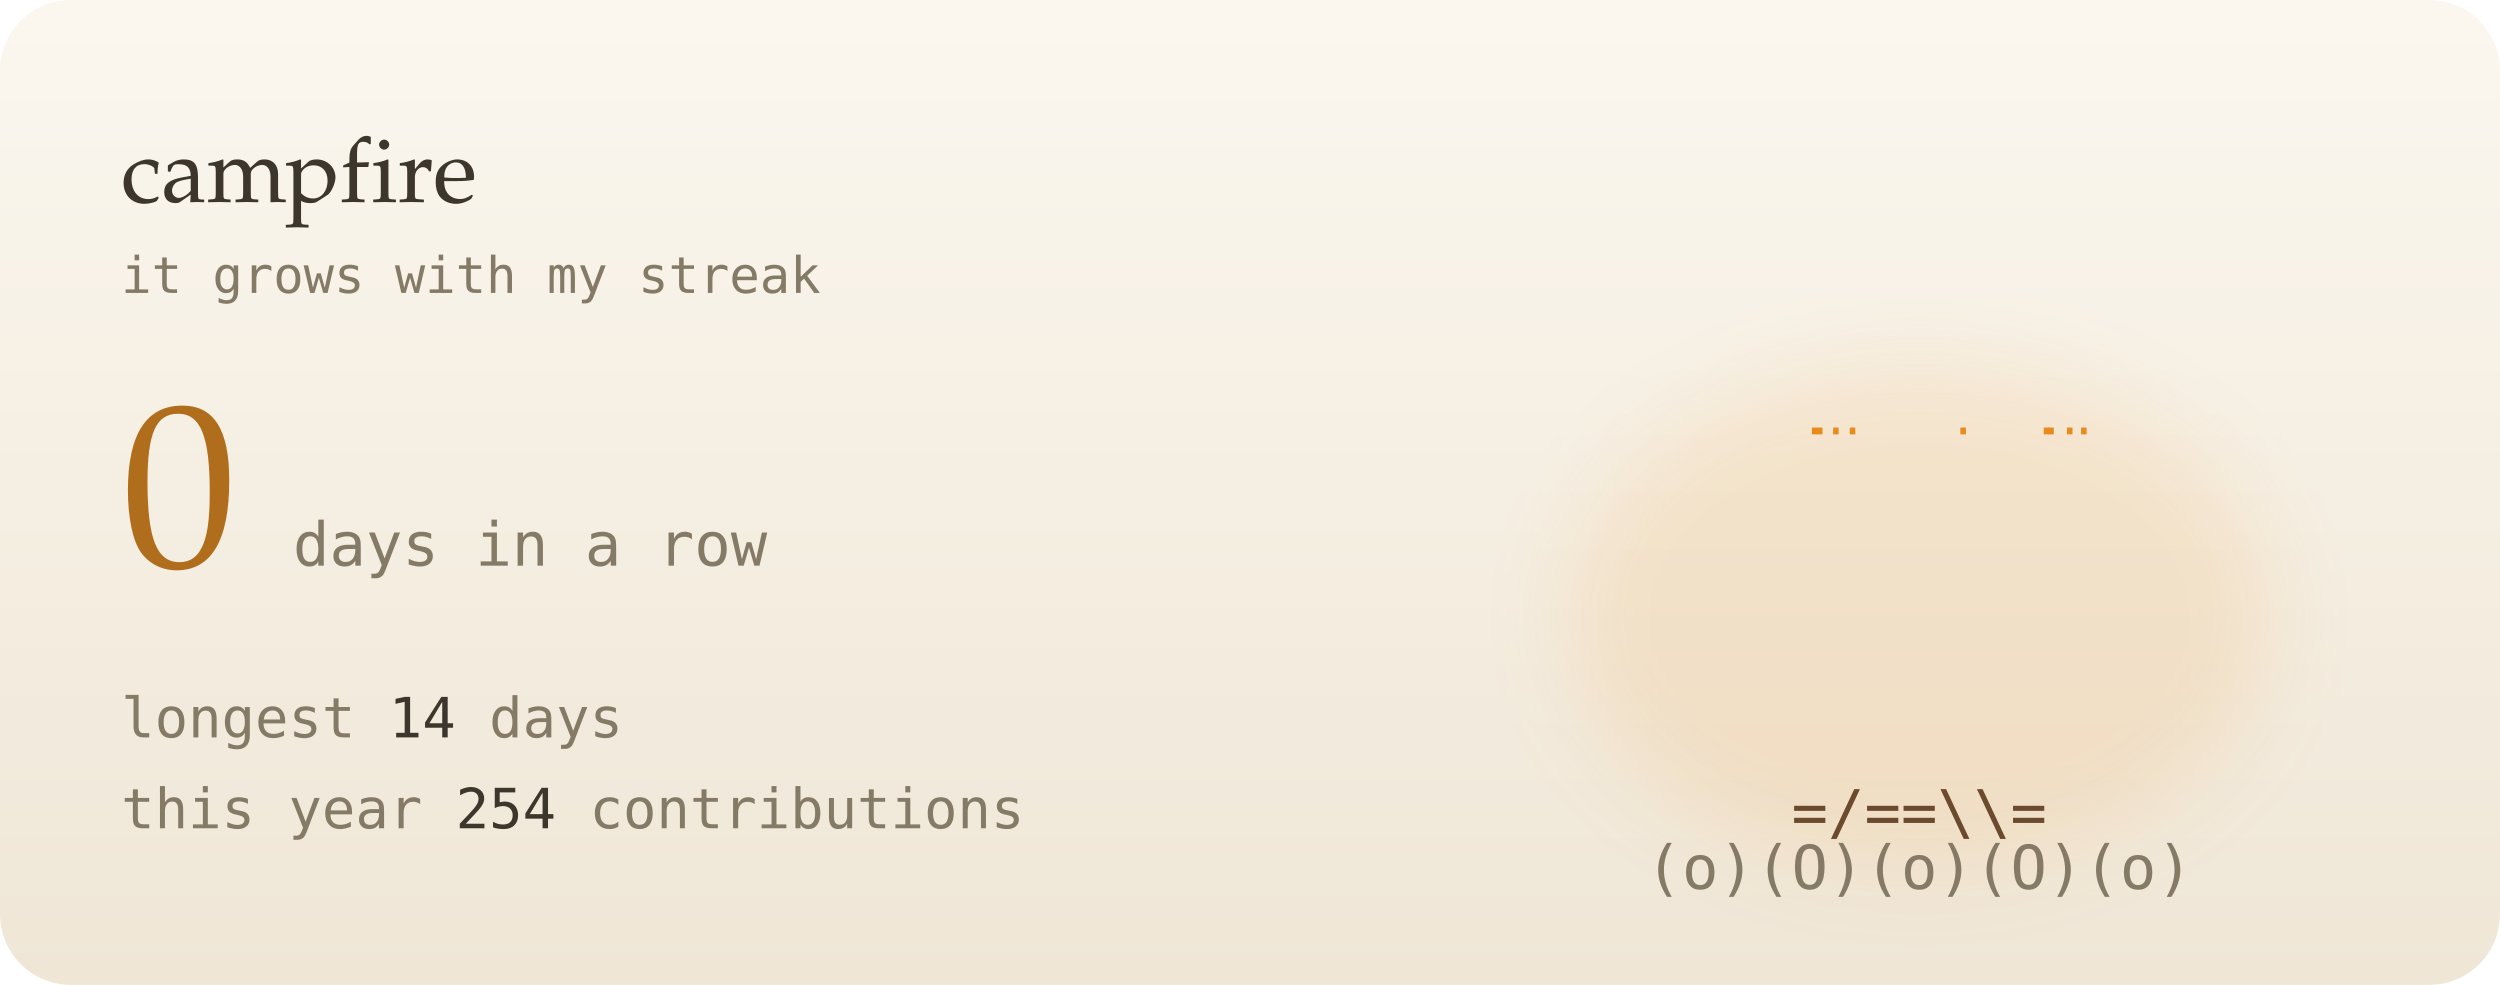
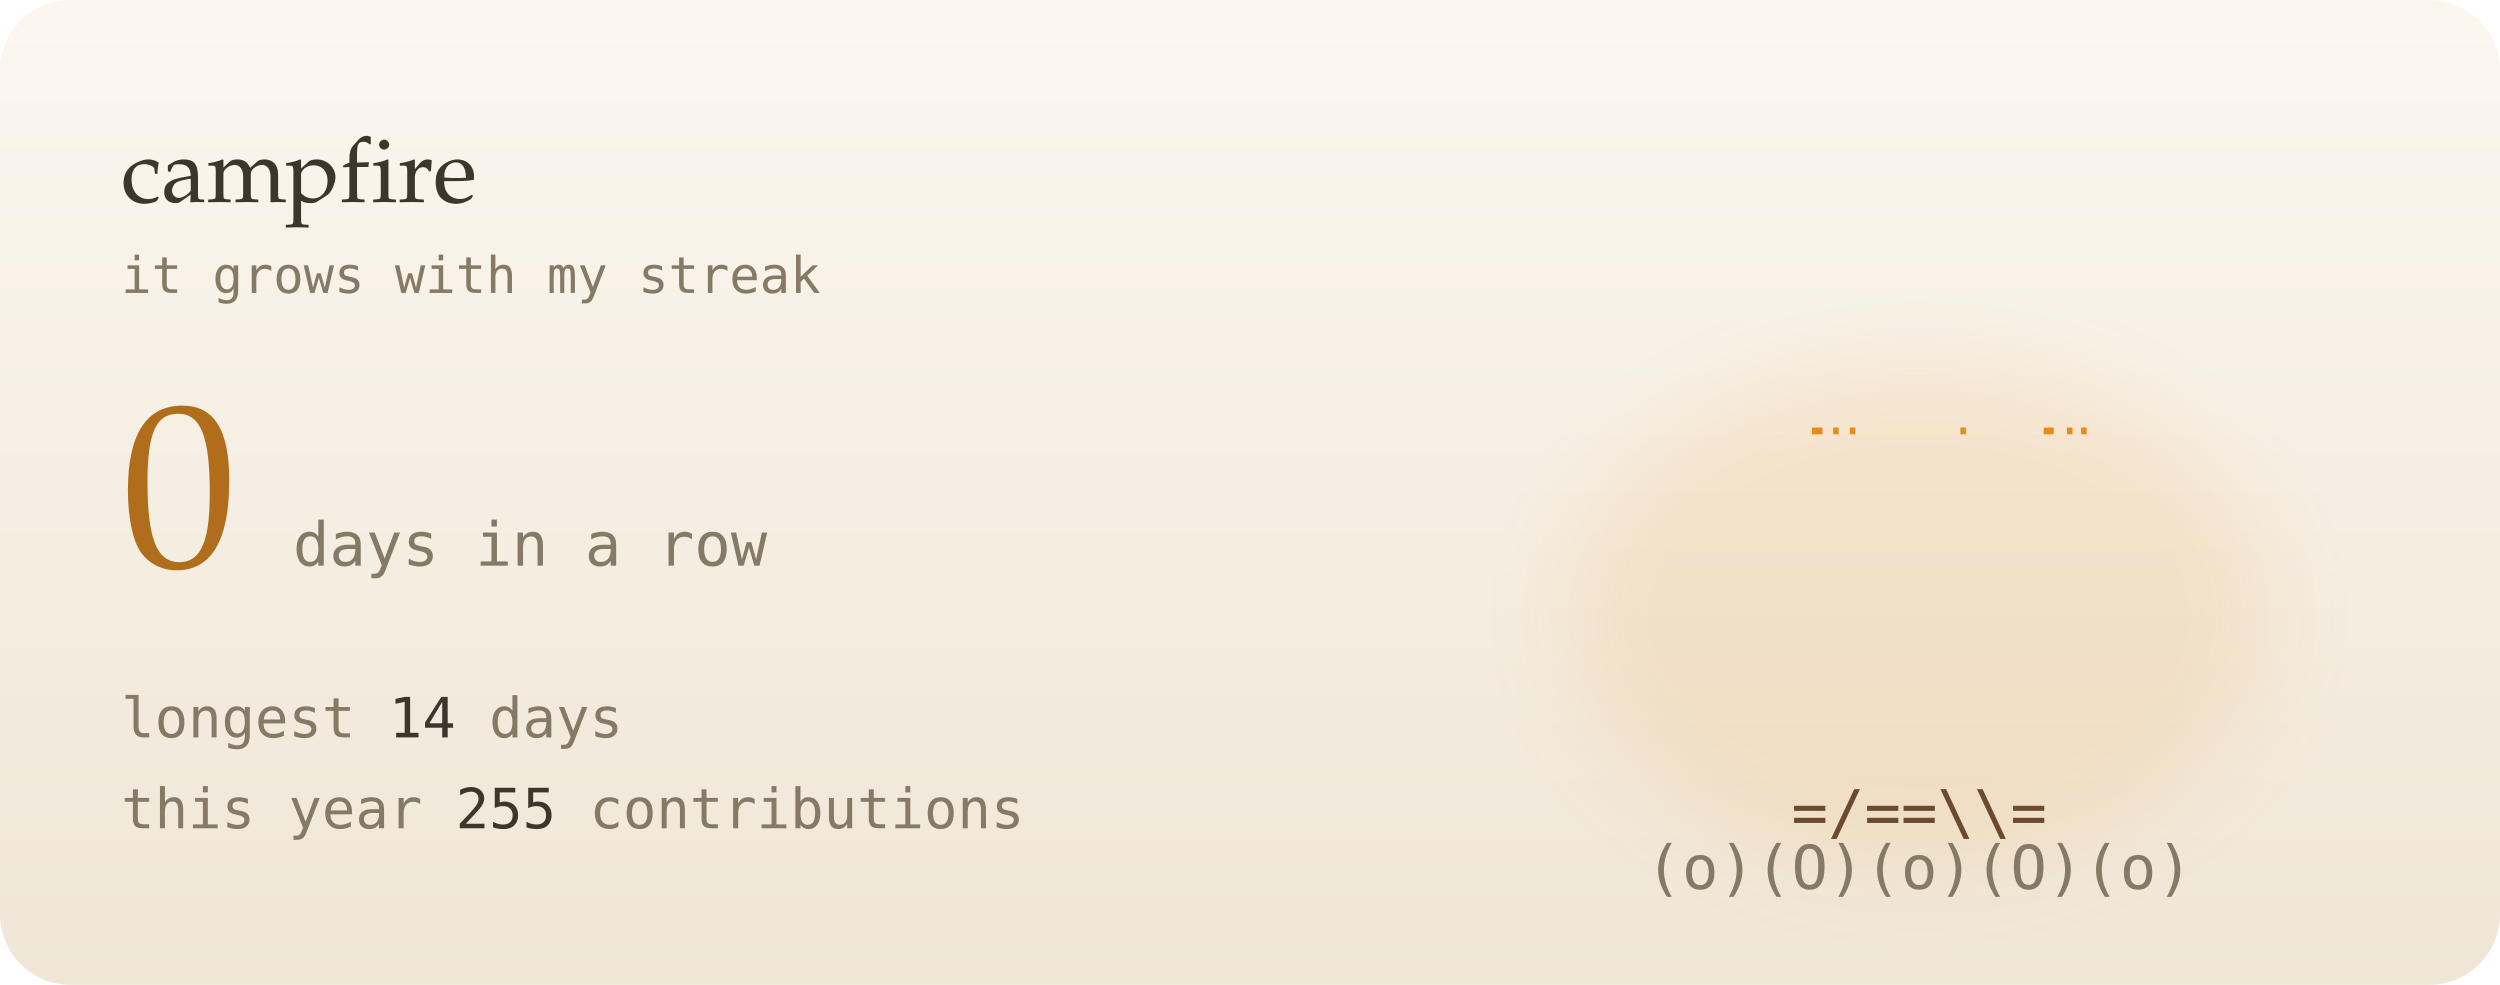
<svg xmlns="http://www.w3.org/2000/svg" viewBox="0 0 495 195" width="495" height="195" role="img" aria-label="0-day contribution streak">
  <defs>
    <linearGradient id="bg" x1="0" y1="0" x2="0" y2="1">
      <stop offset="0" stop-color="#fbf7ef" />
      <stop offset="1" stop-color="#efe6d6" />
    </linearGradient>
    <filter id="soft" x="-200%" y="-200%" width="500%" height="500%">
      <feGaussianBlur stdDeviation="1.4" result="b" />
      <feMerge>
        <feMergeNode in="b" />
        <feMergeNode in="SourceGraphic" />
      </feMerge>
    </filter>
    <filter id="blur" x="-50%" y="-50%" width="200%" height="200%">
      <feGaussianBlur stdDeviation="8" />
    </filter>
    <linearGradient id="glint" x1="0" x2="1">
      <stop offset="0" stop-color="#fff" stop-opacity="0" />
      <stop offset=".5" stop-color="#fff" stop-opacity=".55" />
      <stop offset="1" stop-color="#fff" stop-opacity="0" />
    </linearGradient>
  </defs>
  <style>
  text { font-family: "JetBrains Mono","SF Mono",Menlo,Consolas,"DejaVu Sans Mono",monospace; }
  .serif { font-family: "Iowan Old Style",Palatino,Georgia,serif; }
  
  .f { opacity: 0; animation: fl .6s steps(1) infinite; }
  .f0 { animation-delay: 0s; } .f1 { animation-delay: .2s; } .f2 { animation-delay: .4s; }
  @keyframes fl { 0% { opacity: 1; } 33.3% { opacity: 0; } }
  .em { animation: em 3s linear infinite; }
  @keyframes em { from { transform: translate(0,0); opacity: 1; } to { transform: translate(14px,-70px); opacity: 0; } }
  @media (prefers-reduced-motion: reduce) { * { animation: none !important; } }
</style>
  <rect width="495" height="195" rx="14" fill="url(#bg)" />
  <ellipse cx="380" cy="122" rx="70" ry="50" fill="#e98a1c" opacity="0.12" filter="url(#blur)" />
  <g font-size="12" font-weight="700">
    <g class="f f0">
      <text x="331.3" y="152" fill="#d8431a">*</text>
      <text x="337.5" y="152" fill="#e98a1c">%</text>
      <text x="352.4" y="152" fill="#e98a1c">#</text>
      <text x="358.4" y="152" fill="#c79a00">#</text>
      <text x="366.3" y="152" fill="#c79a00">@</text>
      <text x="379.6" y="152" fill="#c79a00">@</text>
      <text x="387.5" y="152" fill="#c79a00">@</text>
      <text x="393.2" y="152" fill="#c79a00">@</text>
      <text x="400.6" y="152" fill="#c79a00">#</text>
      <text x="408" y="152" fill="#e98a1c">#</text>
      <text x="414.1" y="152" fill="#e98a1c">%</text>
      <text x="422" y="152" fill="#e98a1c">%</text>
      <text x="428.3" y="152" fill="#d8431a">*</text>
      <text x="338.6" y="141" fill="#d8431a">*</text>
      <text x="352.9" y="141" fill="#e98a1c">%</text>
      <text x="359.1" y="141" fill="#e98a1c">%</text>
      <text x="366.6" y="141" fill="#e98a1c">#</text>
      <text x="372.7" y="141" fill="#c79a00">#</text>
      <text x="380.9" y="141" fill="#c79a00">@</text>
      <text x="386.5" y="141" fill="#c79a00">#</text>
      <text x="393.6" y="141" fill="#e98a1c">#</text>
      <text x="400.1" y="141" fill="#e98a1c">%</text>
      <text x="408.4" y="141" fill="#e98a1c">%</text>
      <text x="421.9" y="141" fill="#d8431a">*</text>
      <text x="351.6" y="130" fill="#d8431a">*</text>
      <text x="359.5" y="130" fill="#d8431a">*</text>
      <text x="365.5" y="130" fill="#e98a1c">%</text>
      <text x="394.9" y="130" fill="#e98a1c">%</text>
      <text x="400.5" y="130" fill="#d8431a">*</text>
      <text x="409" y="130" fill="#d8431a">*</text>
      <text x="358.1" y="119" fill="#d8431a">^</text>
      <text x="366.7" y="119" fill="#d8431a">*</text>
      <text x="373.5" y="119" fill="#e98a1c">%</text>
      <text x="380.4" y="119" fill="#e98a1c">#</text>
      <text x="387.5" y="119" fill="#e98a1c">%</text>
      <text x="394.8" y="119" fill="#d8431a">*</text>
      <text x="401.9" y="119" fill="#d8431a">^</text>
      <text x="366.3" y="108" fill="#d8431a">^</text>
      <text x="372.1" y="108" fill="#d8431a">*</text>
      <text x="387.4" y="108" fill="#d8431a">*</text>
      <text x="372.2" y="97" fill="#d8431a">'</text>
      <text x="386.2" y="97" fill="#d8431a">'</text>
    </g>
    <g class="f f1">
      <text x="338.4" y="152" fill="#d8431a">*</text>
      <text x="344.5" y="152" fill="#e98a1c">%</text>
      <text x="351.5" y="152" fill="#e98a1c">%</text>
      <text x="365.1" y="152" fill="#c79a00">#</text>
      <text x="372.2" y="152" fill="#c79a00">@</text>
      <text x="379.4" y="152" fill="#c79a00">@</text>
      <text x="387.9" y="152" fill="#c79a00">@</text>
      <text x="394" y="152" fill="#c79a00">#</text>
      <text x="400.9" y="152" fill="#e98a1c">#</text>
      <text x="407.1" y="152" fill="#e98a1c">%</text>
      <text x="422.9" y="152" fill="#d8431a">*</text>
      <text x="338.1" y="141" fill="#d8431a">*</text>
      <text x="345.1" y="141" fill="#d8431a">*</text>
      <text x="351" y="141" fill="#e98a1c">%</text>
      <text x="358.6" y="141" fill="#e98a1c">%</text>
      <text x="365.9" y="141" fill="#e98a1c">#</text>
      <text x="372.2" y="141" fill="#c79a00">#</text>
      <text x="387.8" y="141" fill="#c79a00">#</text>
      <text x="401" y="141" fill="#e98a1c">%</text>
      <text x="414.5" y="141" fill="#d8431a">*</text>
      <text x="421.8" y="141" fill="#d8431a">*</text>
      <text x="352.9" y="130" fill="#d8431a">*</text>
      <text x="358.9" y="130" fill="#e98a1c">%</text>
      <text x="365.1" y="130" fill="#e98a1c">%</text>
      <text x="394.7" y="130" fill="#e98a1c">%</text>
      <text x="400.2" y="130" fill="#e98a1c">%</text>
      <text x="408.6" y="130" fill="#d8431a">*</text>
      <text x="415.8" y="130" fill="#d8431a">*</text>
      <text x="352.7" y="119" fill="#d8431a">^</text>
      <text x="359.6" y="119" fill="#d8431a">*</text>
      <text x="373.9" y="119" fill="#e98a1c">%</text>
      <text x="380.5" y="119" fill="#e98a1c">#</text>
      <text x="386.2" y="119" fill="#e98a1c">%</text>
      <text x="401.3" y="119" fill="#d8431a">*</text>
      <text x="408" y="119" fill="#d8431a">^</text>
      <text x="379.9" y="108" fill="#e98a1c">#</text>
      <text x="394.2" y="108" fill="#d8431a">^</text>
      <text x="373.9" y="97" fill="#d8431a">'</text>
      <text x="379.9" y="97" fill="#e98a1c">^</text>
      <text x="387.4" y="97" fill="#d8431a">'</text>
    </g>
    <g class="f f2">
      <text x="337.8" y="152" fill="#d8431a">*</text>
      <text x="344.7" y="152" fill="#e98a1c">%</text>
      <text x="351.3" y="152" fill="#e98a1c">%</text>
      <text x="358.6" y="152" fill="#e98a1c">#</text>
      <text x="366.1" y="152" fill="#c79a00">#</text>
      <text x="372.6" y="152" fill="#c79a00">@</text>
      <text x="379" y="152" fill="#c79a00">@</text>
      <text x="387.3" y="152" fill="#c79a00">@</text>
      <text x="394" y="152" fill="#c79a00">#</text>
      <text x="400.7" y="152" fill="#e98a1c">#</text>
      <text x="407.7" y="152" fill="#e98a1c">%</text>
      <text x="414.2" y="152" fill="#e98a1c">%</text>
      <text x="358.8" y="141" fill="#e98a1c">%</text>
      <text x="365.1" y="141" fill="#e98a1c">#</text>
      <text x="372.6" y="141" fill="#c79a00">#</text>
      <text x="380.2" y="141" fill="#c79a00">@</text>
      <text x="386.6" y="141" fill="#c79a00">#</text>
      <text x="394.3" y="141" fill="#e98a1c">#</text>
      <text x="401.6" y="141" fill="#e98a1c">%</text>
      <text x="407.6" y="141" fill="#e98a1c">%</text>
      <text x="414.7" y="141" fill="#d8431a">*</text>
      <text x="345.2" y="130" fill="#d8431a">*</text>
      <text x="358.9" y="130" fill="#e98a1c">%</text>
      <text x="365.8" y="130" fill="#e98a1c">%</text>
      <text x="379" y="130" fill="#c79a00">@</text>
      <text x="394.1" y="130" fill="#e98a1c">%</text>
      <text x="408.8" y="130" fill="#d8431a">*</text>
      <text x="415.7" y="130" fill="#d8431a">*</text>
      <text x="365.2" y="119" fill="#d8431a">*</text>
      <text x="380.3" y="119" fill="#e98a1c">#</text>
      <text x="387.4" y="119" fill="#e98a1c">%</text>
      <text x="400.3" y="119" fill="#d8431a">^</text>
      <text x="366.6" y="108" fill="#d8431a">^</text>
      <text x="386.2" y="108" fill="#d8431a">*</text>
      <text x="372.8" y="97" fill="#d8431a">'</text>
      <text x="386.1" y="97" fill="#d8431a">'</text>
    </g>
  </g>
  <text x="380" y="165" font-size="12" fill="#6b4a2e" text-anchor="middle">=/==\\=</text>
  <text x="380" y="176" font-size="12" fill="#857a66" text-anchor="middle">(o)(O)(o)(O)(o)</text>
  <text class="em" x="357.6" y="86" font-size="9" fill="#e98a1c" style="animation-delay:-3.8s;animation-duration:3.3s">.</text>
  <text class="em" x="386" y="86" font-size="9" fill="#e98a1c" style="animation-delay:-1.3s;animation-duration:4.4s">.</text>
  <text class="em" x="407.1" y="86" font-size="9" fill="#e98a1c" style="animation-delay:-2.1s;animation-duration:3.4s">.</text>
  <text class="em" x="356.6" y="86" font-size="9" fill="#e98a1c" style="animation-delay:-1s;animation-duration:4.4s">.</text>
  <text class="em" x="364.1" y="86" font-size="9" fill="#e98a1c" style="animation-delay:-3s;animation-duration:2.6s">.</text>
  <text class="em" x="409.9" y="86" font-size="9" fill="#e98a1c" style="animation-delay:-2.7s;animation-duration:4s">.</text>
  <text class="em" x="360.8" y="86" font-size="9" fill="#e98a1c" style="animation-delay:-1.7s;animation-duration:2.5s">.</text>
  <text class="em" x="402.5" y="86" font-size="9" fill="#e98a1c" style="animation-delay:-0.1s;animation-duration:2.7s">.</text>
  <text class="em" x="403.4" y="86" font-size="9" fill="#e98a1c" style="animation-delay:-1.3s;animation-duration:3.7s">.</text>
  <text x="24" y="40" class="serif" font-size="18" fill="#3d362c">campfire</text>
  <text x="24" y="58" font-size="10" fill="#857a66">it grows with my streak</text>
  <text x="24" y="112" class="serif" font-size="46" fill="#b06d1c">0</text>
  <text x="58" y="112" font-size="12" fill="#857a66">days in a row</text>
  <text x="24" y="146" font-size="11" fill="#857a66">longest  <tspan fill="#3d362c">14</tspan> days</text>
-   <text x="24" y="164" font-size="11" fill="#857a66">this year <tspan fill="#3d362c">254</tspan> contributions</text>
+   <text x="24" y="164" font-size="11" fill="#857a66">this year <tspan fill="#3d362c">255</tspan> contributions</text>
</svg>
